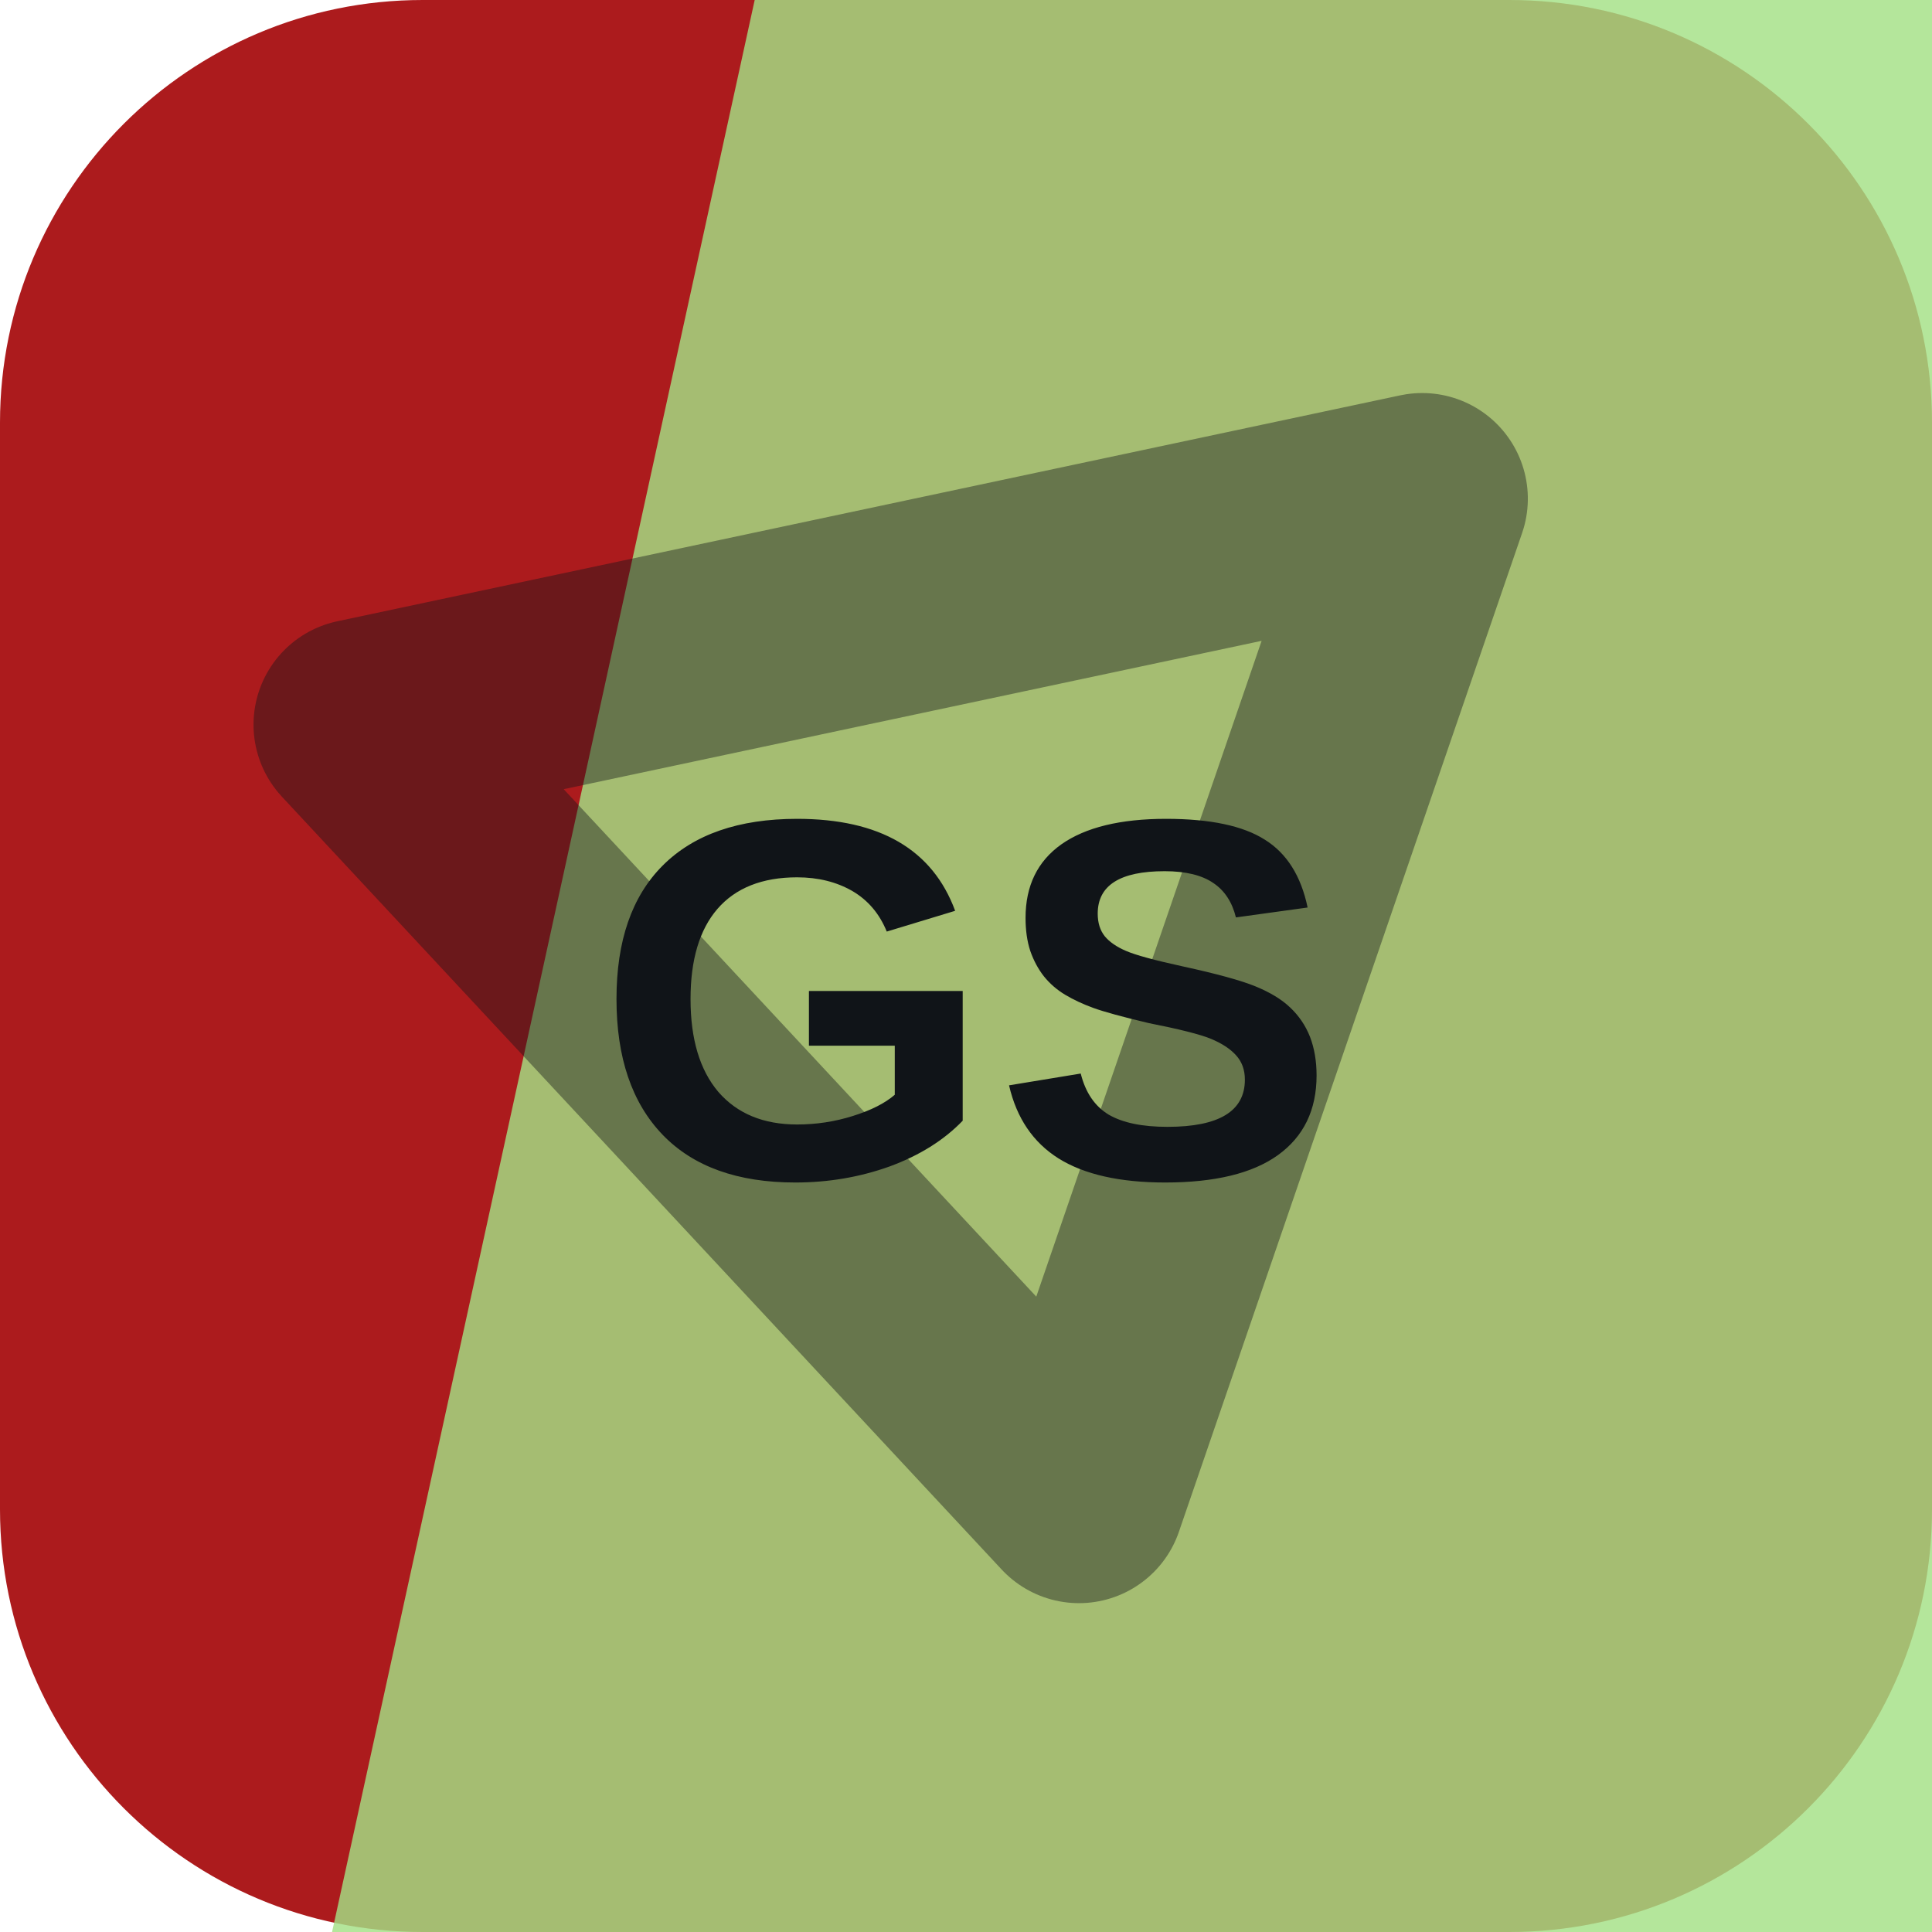
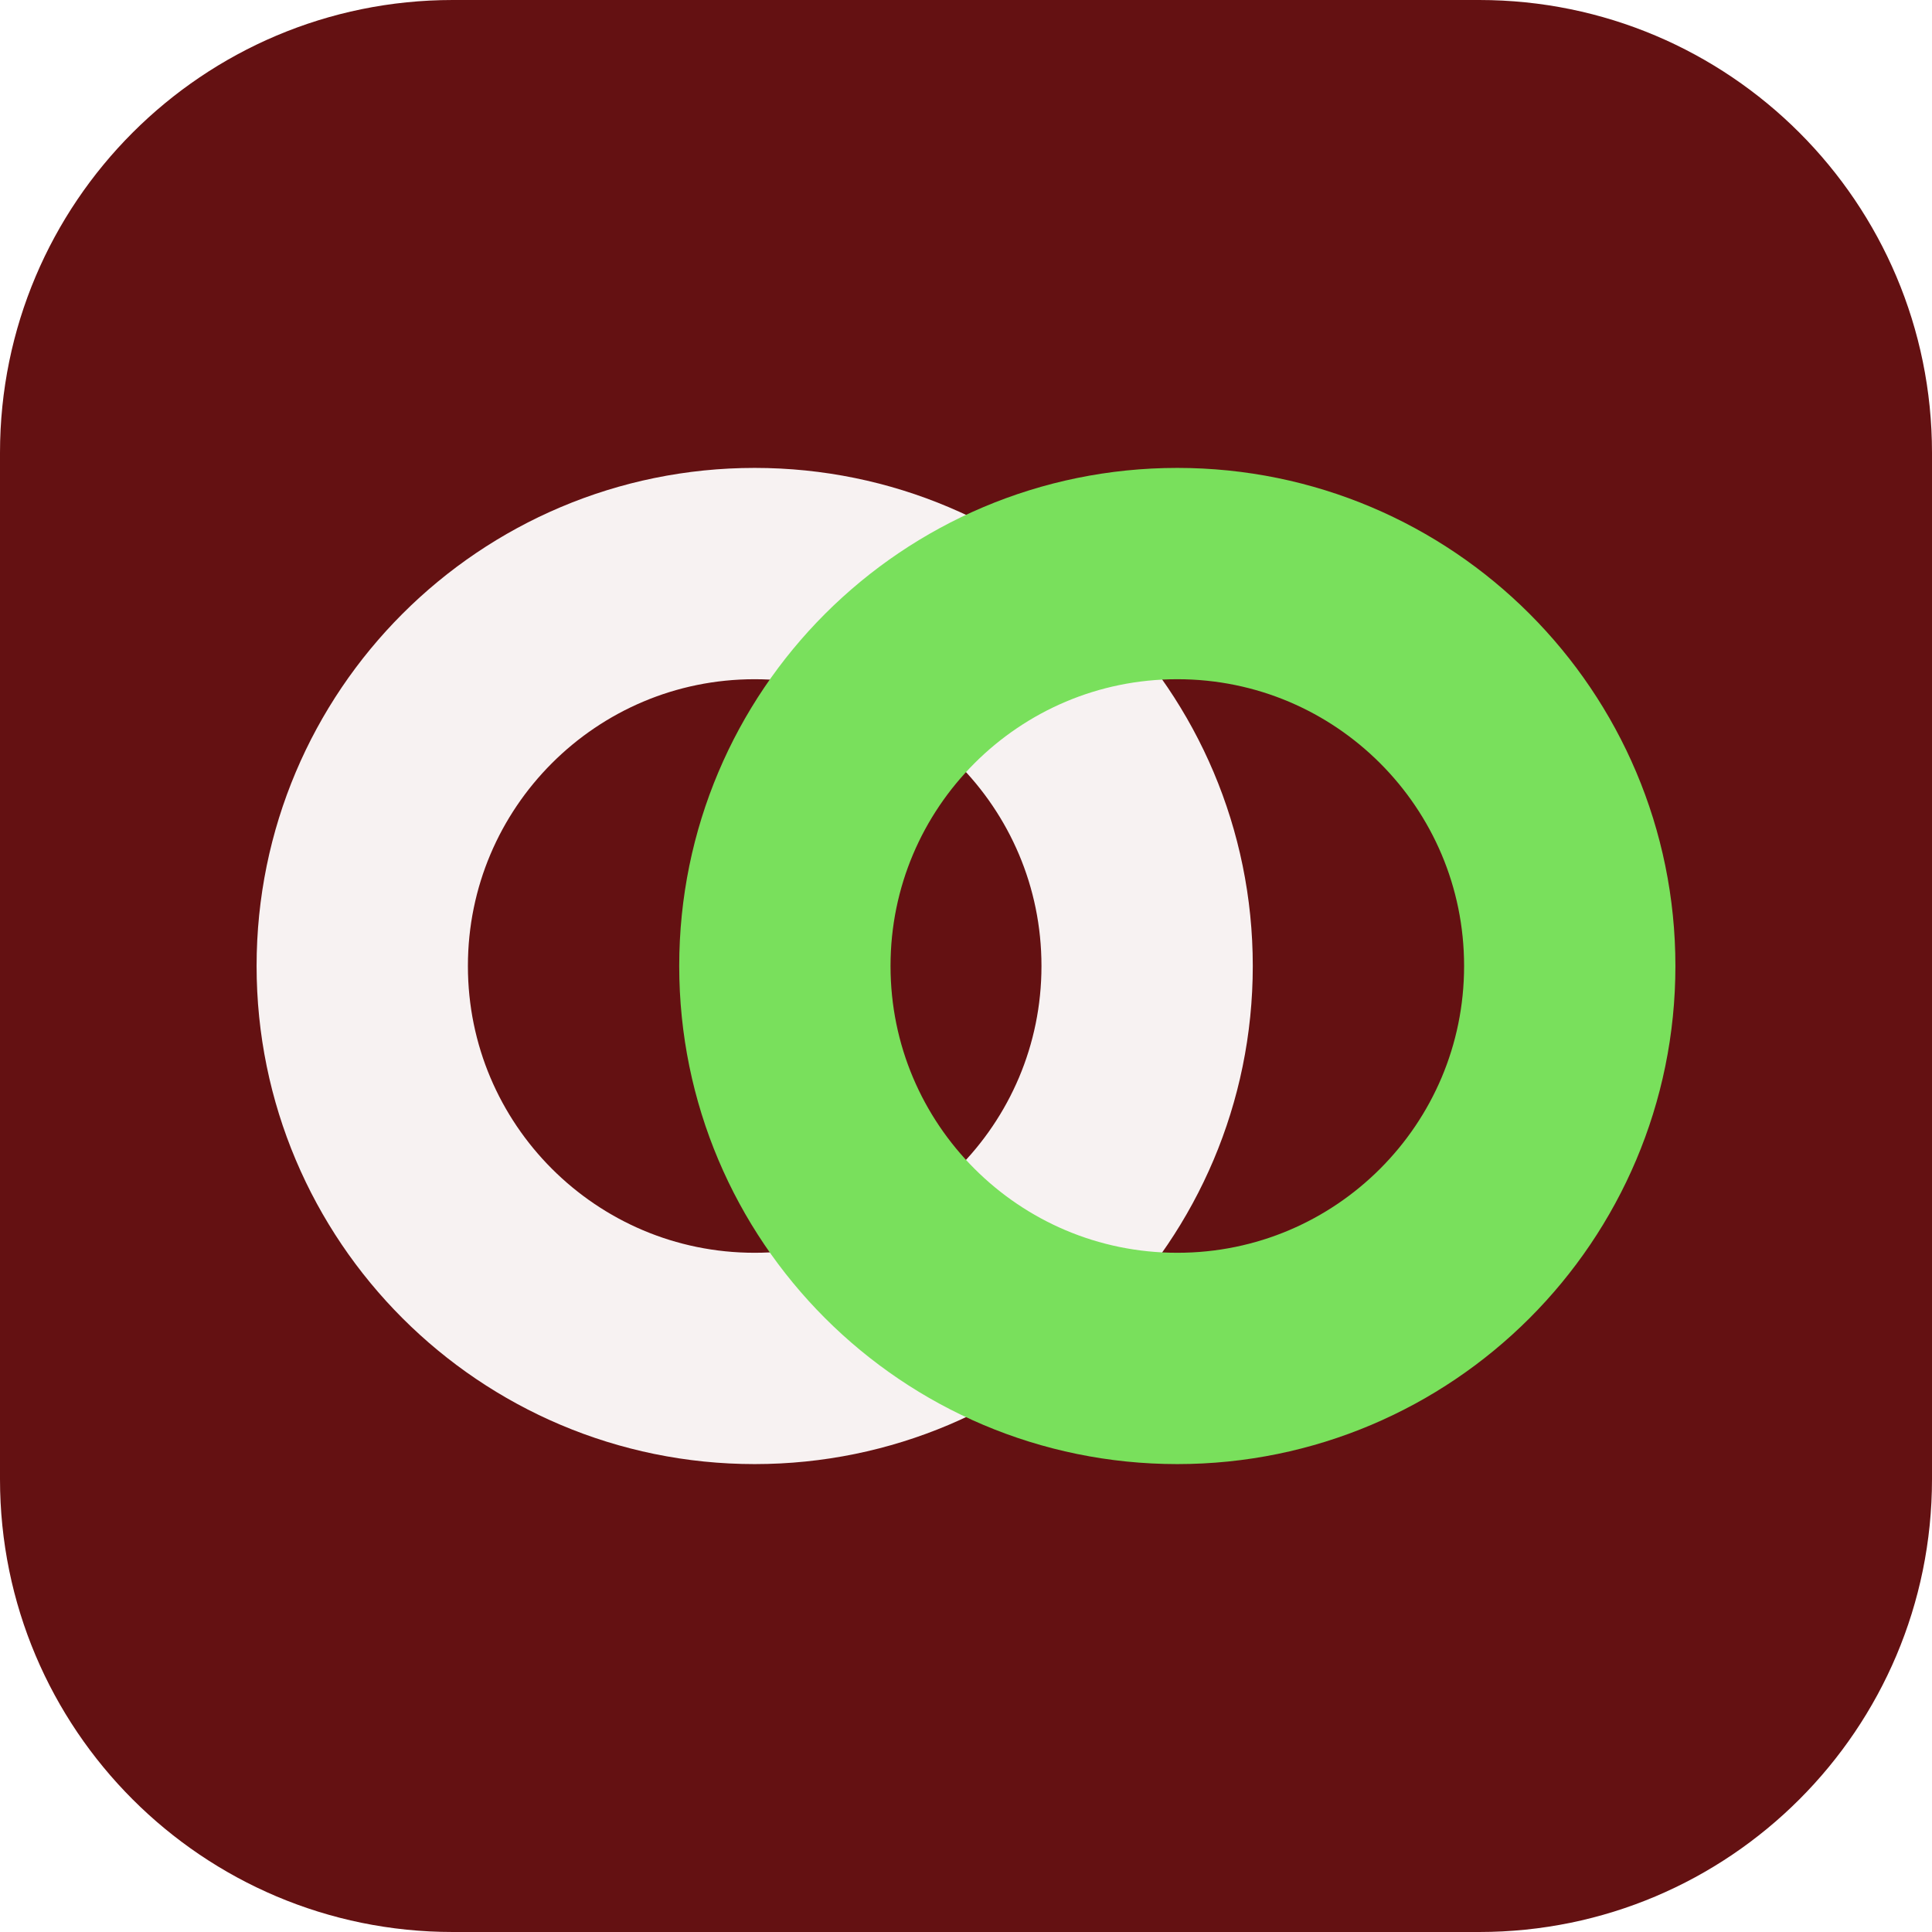
<svg xmlns="http://www.w3.org/2000/svg" width="64" height="64" viewBox="0 0 64 64" role="img">
-   <rect width="64" height="64" rx="14" fill="hsl(359 73% 39%)" />
-   <path d="M25 0h39v64H11Z" fill="hsl(100 60% 70%)" opacity="0.82" />
-   <g transform="rotate(348 32 32)" opacity="0.42">
-     <path d="M14 20h36L32 50Z" fill="none" stroke="#101418" stroke-width="7" stroke-linejoin="round" />
+   <rect width="64" height="64" rx="15" fill="hsl(359 71% 23%)" />
+   <g transform="rotate(0 32 32)">
+     <circle cx="25" cy="32" r="13" fill="none" stroke="hsl(359 24% 96%)" stroke-width="7" />
+     <circle cx="39" cy="32" r="13" fill="none" stroke="hsl(107 68% 62%)" stroke-width="7" />
  </g>
-   <text x="32" y="39" text-anchor="middle" fill="#101418" font-family="Arial,Helvetica,sans-serif" font-size="17" font-weight="700" letter-spacing="0">GS</text>
</svg>
